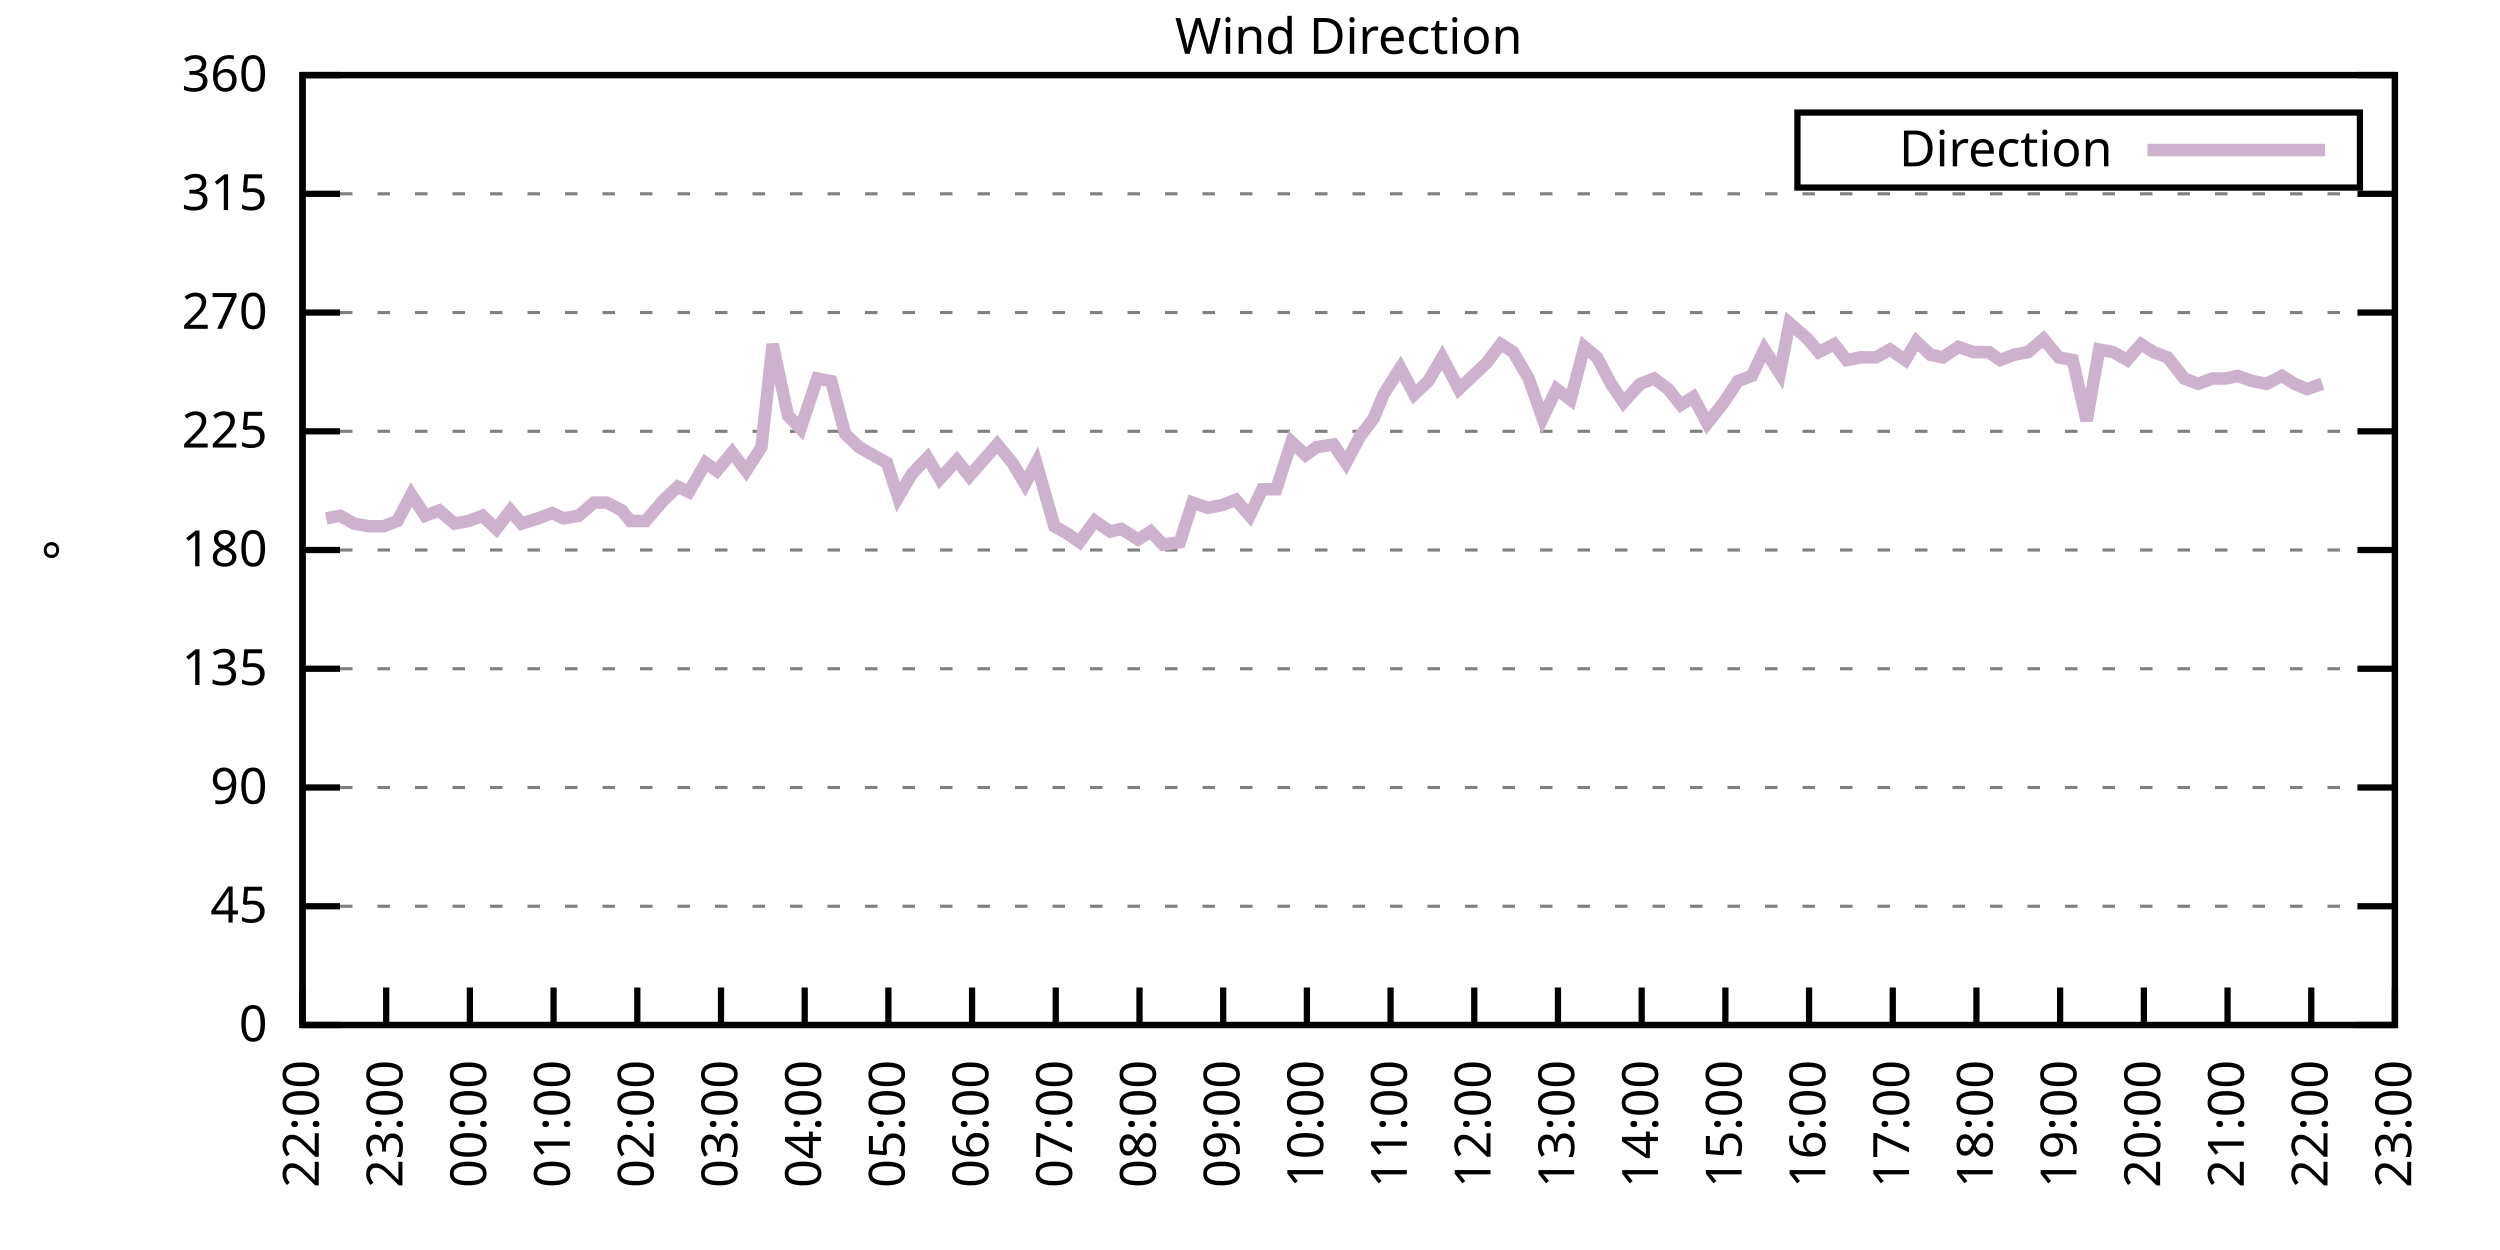
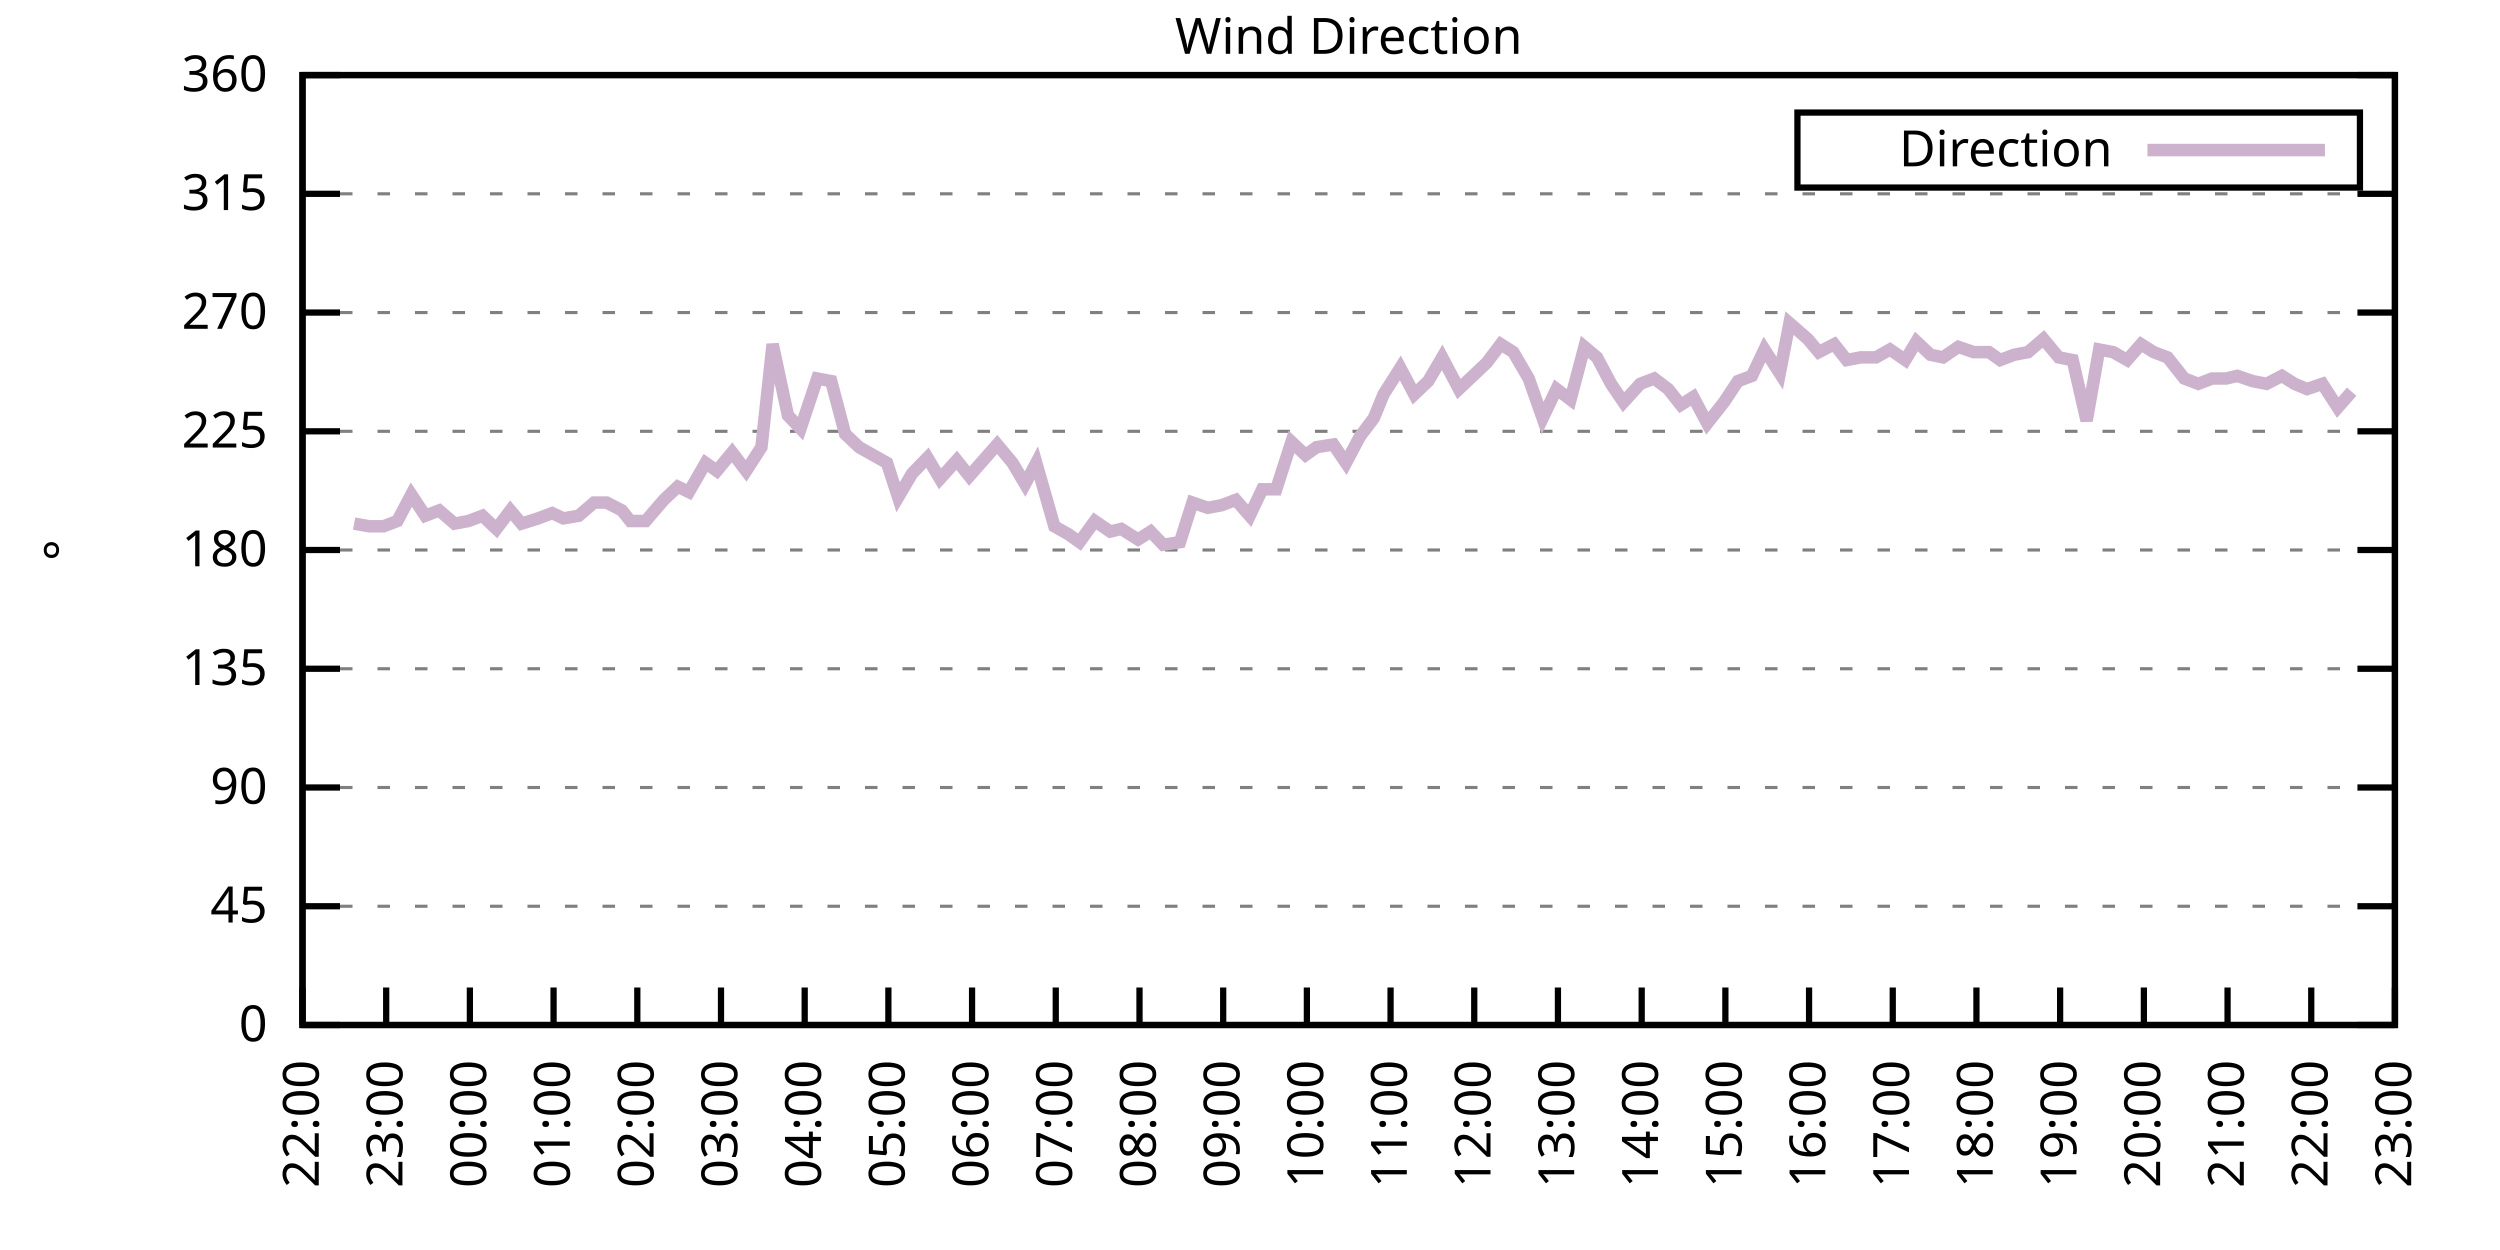
<svg xmlns="http://www.w3.org/2000/svg" xmlns:xlink="http://www.w3.org/1999/xlink" width="400" height="200" viewBox="0 0 400 200">
  <g id="gnuplot_canvas">
    <rect x="0" y="0" width="400" height="200" fill="none" />
    <defs>
      <circle id="gpDot" r="0.5" stroke-width="0.5" stroke="currentColor" />
      <path id="gpPt0" stroke-width="0.333" stroke="currentColor" d="M-1,0 h2 M0,-1 v2" />
      <path id="gpPt1" stroke-width="0.333" stroke="currentColor" d="M-1,-1 L1,1 M1,-1 L-1,1" />
      <path id="gpPt2" stroke-width="0.333" stroke="currentColor" d="M-1,0 L1,0 M0,-1 L0,1 M-1,-1 L1,1 M-1,1 L1,-1" />
      <rect id="gpPt3" stroke-width="0.333" stroke="currentColor" x="-1" y="-1" width="2" height="2" />
      <rect id="gpPt4" stroke-width="0.333" stroke="currentColor" fill="currentColor" x="-1" y="-1" width="2" height="2" />
      <circle id="gpPt5" stroke-width="0.333" stroke="currentColor" cx="0" cy="0" r="1" />
      <use xlink:href="#gpPt5" id="gpPt6" fill="currentColor" stroke="none" />
      <path id="gpPt7" stroke-width="0.333" stroke="currentColor" d="M0,-1.33 L-1.33,0.67 L1.33,0.67 z" />
      <use xlink:href="#gpPt7" id="gpPt8" fill="currentColor" stroke="none" />
      <use xlink:href="#gpPt7" id="gpPt9" stroke="currentColor" transform="rotate(180)" />
      <use xlink:href="#gpPt9" id="gpPt10" fill="currentColor" stroke="none" />
      <use xlink:href="#gpPt3" id="gpPt11" stroke="currentColor" transform="rotate(45)" />
      <use xlink:href="#gpPt11" id="gpPt12" fill="currentColor" stroke="none" />
      <path id="gpPt13" stroke-width="0.333" stroke="currentColor" d="M0,1.330 L1.265,0.411 L0.782,-1.067 L-0.782,-1.076 L-1.265,0.411 z" />
      <use xlink:href="#gpPt13" id="gpPt14" fill="currentColor" stroke="none" />
      <filter id="textbox" filterUnits="objectBoundingBox" x="0" y="0" height="1" width="1">
        <feFlood flood-color="white" flood-opacity="1" result="bgnd" />
        <feComposite in="SourceGraphic" in2="bgnd" operator="atop" />
      </filter>
      <filter id="greybox" filterUnits="objectBoundingBox" x="0" y="0" height="1" width="1">
        <feFlood flood-color="lightgrey" flood-opacity="1" result="grey" />
        <feComposite in="SourceGraphic" in2="grey" operator="atop" />
      </filter>
    </defs>
    <g fill="none" color="white" stroke="currentColor" stroke-width="1.00" stroke-linecap="butt" stroke-linejoin="miter">
</g>
    <g fill="none" color="black" stroke="currentColor" stroke-width="1.00" stroke-linecap="butt" stroke-linejoin="miter">
      <g stroke="none" shape-rendering="crispEdges">
        <polygon fill="rgb(255, 255, 255)" points="48.40,164.00 383.18,164.00 383.18,12.02 48.40,12.02 " />
      </g>
    </g>
    <g fill="none" color="black" stroke="currentColor" stroke-width="1.00" stroke-linecap="butt" stroke-linejoin="miter">
</g>
    <g fill="none" color="black" stroke="black" stroke-width="0.50" stroke-linecap="butt" stroke-linejoin="miter">
</g>
    <g fill="none" color="gray" stroke="currentColor" stroke-width="0.50" stroke-linecap="butt" stroke-linejoin="miter">
      <path stroke="gray" stroke-dasharray="2,4" class="gridline" d="M48.40,164.00 L383.19,164.00  " />
    </g>
    <g fill="none" color="gray" stroke="gray" stroke-width="1.00" stroke-linecap="butt" stroke-linejoin="miter">
</g>
    <g fill="none" color="black" stroke="currentColor" stroke-width="1.00" stroke-linecap="butt" stroke-linejoin="miter">
      <path stroke="black" d="M48.40,164.00 L54.40,164.00 M383.19,164.00 L377.19,164.00  " />
      <g transform="translate(42.80,166.60)" stroke="none" fill="black" font-family="Sans" font-size="8.00" text-anchor="end">
        <text>
          <tspan font-family="Sans"> 0</tspan>
        </text>
      </g>
    </g>
    <g fill="none" color="black" stroke="currentColor" stroke-width="1.00" stroke-linecap="butt" stroke-linejoin="miter">
</g>
    <g fill="none" color="black" stroke="black" stroke-width="0.50" stroke-linecap="butt" stroke-linejoin="miter">
</g>
    <g fill="none" color="gray" stroke="currentColor" stroke-width="0.50" stroke-linecap="butt" stroke-linejoin="miter">
      <path stroke="gray" stroke-dasharray="2,4" class="gridline" d="M48.40,145.00 L383.19,145.00  " />
    </g>
    <g fill="none" color="gray" stroke="gray" stroke-width="1.00" stroke-linecap="butt" stroke-linejoin="miter">
</g>
    <g fill="none" color="black" stroke="currentColor" stroke-width="1.00" stroke-linecap="butt" stroke-linejoin="miter">
      <path stroke="black" d="M48.40,145.00 L54.40,145.00 M383.19,145.00 L377.19,145.00  " />
      <g transform="translate(42.80,147.60)" stroke="none" fill="black" font-family="Sans" font-size="8.00" text-anchor="end">
        <text>
          <tspan font-family="Sans"> 45</tspan>
        </text>
      </g>
    </g>
    <g fill="none" color="black" stroke="currentColor" stroke-width="1.00" stroke-linecap="butt" stroke-linejoin="miter">
</g>
    <g fill="none" color="black" stroke="black" stroke-width="0.50" stroke-linecap="butt" stroke-linejoin="miter">
</g>
    <g fill="none" color="gray" stroke="currentColor" stroke-width="0.50" stroke-linecap="butt" stroke-linejoin="miter">
      <path stroke="gray" stroke-dasharray="2,4" class="gridline" d="M48.40,126.00 L383.19,126.00  " />
    </g>
    <g fill="none" color="gray" stroke="gray" stroke-width="1.00" stroke-linecap="butt" stroke-linejoin="miter">
</g>
    <g fill="none" color="black" stroke="currentColor" stroke-width="1.00" stroke-linecap="butt" stroke-linejoin="miter">
      <path stroke="black" d="M48.40,126.00 L54.40,126.00 M383.19,126.00 L377.19,126.00  " />
      <g transform="translate(42.80,128.60)" stroke="none" fill="black" font-family="Sans" font-size="8.00" text-anchor="end">
        <text>
          <tspan font-family="Sans"> 90</tspan>
        </text>
      </g>
    </g>
    <g fill="none" color="black" stroke="currentColor" stroke-width="1.00" stroke-linecap="butt" stroke-linejoin="miter">
</g>
    <g fill="none" color="black" stroke="black" stroke-width="0.50" stroke-linecap="butt" stroke-linejoin="miter">
</g>
    <g fill="none" color="gray" stroke="currentColor" stroke-width="0.50" stroke-linecap="butt" stroke-linejoin="miter">
      <path stroke="gray" stroke-dasharray="2,4" class="gridline" d="M48.40,107.00 L383.19,107.00  " />
    </g>
    <g fill="none" color="gray" stroke="gray" stroke-width="1.00" stroke-linecap="butt" stroke-linejoin="miter">
</g>
    <g fill="none" color="black" stroke="currentColor" stroke-width="1.00" stroke-linecap="butt" stroke-linejoin="miter">
      <path stroke="black" d="M48.40,107.00 L54.40,107.00 M383.19,107.00 L377.19,107.00  " />
      <g transform="translate(42.80,109.60)" stroke="none" fill="black" font-family="Sans" font-size="8.00" text-anchor="end">
        <text>
          <tspan font-family="Sans"> 135</tspan>
        </text>
      </g>
    </g>
    <g fill="none" color="black" stroke="currentColor" stroke-width="1.00" stroke-linecap="butt" stroke-linejoin="miter">
</g>
    <g fill="none" color="black" stroke="black" stroke-width="0.50" stroke-linecap="butt" stroke-linejoin="miter">
</g>
    <g fill="none" color="gray" stroke="currentColor" stroke-width="0.50" stroke-linecap="butt" stroke-linejoin="miter">
      <path stroke="gray" stroke-dasharray="2,4" class="gridline" d="M48.40,88.00 L383.19,88.00  " />
    </g>
    <g fill="none" color="gray" stroke="gray" stroke-width="1.00" stroke-linecap="butt" stroke-linejoin="miter">
</g>
    <g fill="none" color="black" stroke="currentColor" stroke-width="1.00" stroke-linecap="butt" stroke-linejoin="miter">
      <path stroke="black" d="M48.40,88.00 L54.40,88.00 M383.19,88.00 L377.19,88.00  " />
      <g transform="translate(42.80,90.60)" stroke="none" fill="black" font-family="Sans" font-size="8.00" text-anchor="end">
        <text>
          <tspan font-family="Sans"> 180</tspan>
        </text>
      </g>
    </g>
    <g fill="none" color="black" stroke="currentColor" stroke-width="1.00" stroke-linecap="butt" stroke-linejoin="miter">
</g>
    <g fill="none" color="black" stroke="black" stroke-width="0.50" stroke-linecap="butt" stroke-linejoin="miter">
</g>
    <g fill="none" color="gray" stroke="currentColor" stroke-width="0.50" stroke-linecap="butt" stroke-linejoin="miter">
      <path stroke="gray" stroke-dasharray="2,4" class="gridline" d="M48.40,69.01 L383.19,69.01  " />
    </g>
    <g fill="none" color="gray" stroke="gray" stroke-width="1.00" stroke-linecap="butt" stroke-linejoin="miter">
</g>
    <g fill="none" color="black" stroke="currentColor" stroke-width="1.00" stroke-linecap="butt" stroke-linejoin="miter">
      <path stroke="black" d="M48.40,69.01 L54.40,69.01 M383.19,69.01 L377.19,69.01  " />
      <g transform="translate(42.80,71.61)" stroke="none" fill="black" font-family="Sans" font-size="8.00" text-anchor="end">
        <text>
          <tspan font-family="Sans"> 225</tspan>
        </text>
      </g>
    </g>
    <g fill="none" color="black" stroke="currentColor" stroke-width="1.00" stroke-linecap="butt" stroke-linejoin="miter">
</g>
    <g fill="none" color="black" stroke="black" stroke-width="0.50" stroke-linecap="butt" stroke-linejoin="miter">
</g>
    <g fill="none" color="gray" stroke="currentColor" stroke-width="0.50" stroke-linecap="butt" stroke-linejoin="miter">
      <path stroke="gray" stroke-dasharray="2,4" class="gridline" d="M48.40,50.01 L383.19,50.01  " />
    </g>
    <g fill="none" color="gray" stroke="gray" stroke-width="1.00" stroke-linecap="butt" stroke-linejoin="miter">
</g>
    <g fill="none" color="black" stroke="currentColor" stroke-width="1.00" stroke-linecap="butt" stroke-linejoin="miter">
      <path stroke="black" d="M48.40,50.01 L54.40,50.01 M383.19,50.01 L377.19,50.01  " />
      <g transform="translate(42.80,52.61)" stroke="none" fill="black" font-family="Sans" font-size="8.00" text-anchor="end">
        <text>
          <tspan font-family="Sans"> 270</tspan>
        </text>
      </g>
    </g>
    <g fill="none" color="black" stroke="currentColor" stroke-width="1.00" stroke-linecap="butt" stroke-linejoin="miter">
</g>
    <g fill="none" color="black" stroke="black" stroke-width="0.50" stroke-linecap="butt" stroke-linejoin="miter">
</g>
    <g fill="none" color="gray" stroke="currentColor" stroke-width="0.50" stroke-linecap="butt" stroke-linejoin="miter">
      <path stroke="gray" stroke-dasharray="2,4" class="gridline" d="M48.40,31.01 L383.19,31.01  " />
    </g>
    <g fill="none" color="gray" stroke="gray" stroke-width="1.00" stroke-linecap="butt" stroke-linejoin="miter">
</g>
    <g fill="none" color="black" stroke="currentColor" stroke-width="1.00" stroke-linecap="butt" stroke-linejoin="miter">
      <path stroke="black" d="M48.40,31.01 L54.40,31.01 M383.19,31.01 L377.19,31.01  " />
      <g transform="translate(42.80,33.61)" stroke="none" fill="black" font-family="Sans" font-size="8.00" text-anchor="end">
        <text>
          <tspan font-family="Sans"> 315</tspan>
        </text>
      </g>
    </g>
    <g fill="none" color="black" stroke="currentColor" stroke-width="1.00" stroke-linecap="butt" stroke-linejoin="miter">
</g>
    <g fill="none" color="black" stroke="black" stroke-width="0.50" stroke-linecap="butt" stroke-linejoin="miter">
</g>
    <g fill="none" color="gray" stroke="currentColor" stroke-width="0.50" stroke-linecap="butt" stroke-linejoin="miter">
      <path stroke="gray" stroke-dasharray="2,4" class="gridline" d="M48.40,12.01 L383.19,12.01  " />
    </g>
    <g fill="none" color="gray" stroke="gray" stroke-width="1.00" stroke-linecap="butt" stroke-linejoin="miter">
</g>
    <g fill="none" color="black" stroke="currentColor" stroke-width="1.00" stroke-linecap="butt" stroke-linejoin="miter">
      <path stroke="black" d="M48.40,12.01 L54.40,12.01 M383.19,12.01 L377.19,12.01  " />
      <g transform="translate(42.80,14.61)" stroke="none" fill="black" font-family="Sans" font-size="8.00" text-anchor="end">
        <text>
          <tspan font-family="Sans"> 360</tspan>
        </text>
      </g>
    </g>
    <g fill="none" color="black" stroke="currentColor" stroke-width="1.00" stroke-linecap="butt" stroke-linejoin="miter">
      <path stroke="black" d="M48.40,164.00 L48.40,158.00  " />
      <g transform="translate(51.00,169.60) rotate(270.00)" stroke="none" fill="black" font-family="Sans" font-size="8.00" text-anchor="end">
        <text>
          <tspan font-family="Sans">22:00</tspan>
        </text>
      </g>
    </g>
    <g fill="none" color="black" stroke="currentColor" stroke-width="1.00" stroke-linecap="butt" stroke-linejoin="miter">
      <path stroke="black" d="M61.79,164.00 L61.79,158.00  " />
      <g transform="translate(64.39,169.60) rotate(270.00)" stroke="none" fill="black" font-family="Sans" font-size="8.00" text-anchor="end">
        <text>
          <tspan font-family="Sans">23:00</tspan>
        </text>
      </g>
    </g>
    <g fill="none" color="black" stroke="currentColor" stroke-width="1.00" stroke-linecap="butt" stroke-linejoin="miter">
      <path stroke="black" d="M75.18,164.00 L75.18,158.00  " />
      <g transform="translate(77.78,169.60) rotate(270.00)" stroke="none" fill="black" font-family="Sans" font-size="8.00" text-anchor="end">
        <text>
          <tspan font-family="Sans">00:00</tspan>
        </text>
      </g>
    </g>
    <g fill="none" color="black" stroke="currentColor" stroke-width="1.00" stroke-linecap="butt" stroke-linejoin="miter">
      <path stroke="black" d="M88.57,164.00 L88.57,158.00  " />
      <g transform="translate(91.17,169.60) rotate(270.00)" stroke="none" fill="black" font-family="Sans" font-size="8.00" text-anchor="end">
        <text>
          <tspan font-family="Sans">01:00</tspan>
        </text>
      </g>
    </g>
    <g fill="none" color="black" stroke="currentColor" stroke-width="1.00" stroke-linecap="butt" stroke-linejoin="miter">
      <path stroke="black" d="M101.97,164.00 L101.97,158.00  " />
      <g transform="translate(104.57,169.60) rotate(270.00)" stroke="none" fill="black" font-family="Sans" font-size="8.00" text-anchor="end">
        <text>
          <tspan font-family="Sans">02:00</tspan>
        </text>
      </g>
    </g>
    <g fill="none" color="black" stroke="currentColor" stroke-width="1.00" stroke-linecap="butt" stroke-linejoin="miter">
      <path stroke="black" d="M115.36,164.00 L115.36,158.00  " />
      <g transform="translate(117.96,169.60) rotate(270.00)" stroke="none" fill="black" font-family="Sans" font-size="8.00" text-anchor="end">
        <text>
          <tspan font-family="Sans">03:00</tspan>
        </text>
      </g>
    </g>
    <g fill="none" color="black" stroke="currentColor" stroke-width="1.00" stroke-linecap="butt" stroke-linejoin="miter">
      <path stroke="black" d="M128.75,164.00 L128.75,158.00  " />
      <g transform="translate(131.35,169.60) rotate(270.00)" stroke="none" fill="black" font-family="Sans" font-size="8.00" text-anchor="end">
        <text>
          <tspan font-family="Sans">04:00</tspan>
        </text>
      </g>
    </g>
    <g fill="none" color="black" stroke="currentColor" stroke-width="1.00" stroke-linecap="butt" stroke-linejoin="miter">
      <path stroke="black" d="M142.14,164.00 L142.14,158.00  " />
      <g transform="translate(144.74,169.60) rotate(270.00)" stroke="none" fill="black" font-family="Sans" font-size="8.00" text-anchor="end">
        <text>
          <tspan font-family="Sans">05:00</tspan>
        </text>
      </g>
    </g>
    <g fill="none" color="black" stroke="currentColor" stroke-width="1.00" stroke-linecap="butt" stroke-linejoin="miter">
      <path stroke="black" d="M155.53,164.00 L155.53,158.00  " />
      <g transform="translate(158.13,169.60) rotate(270.00)" stroke="none" fill="black" font-family="Sans" font-size="8.00" text-anchor="end">
        <text>
          <tspan font-family="Sans">06:00</tspan>
        </text>
      </g>
    </g>
    <g fill="none" color="black" stroke="currentColor" stroke-width="1.00" stroke-linecap="butt" stroke-linejoin="miter">
      <path stroke="black" d="M168.92,164.00 L168.92,158.00  " />
      <g transform="translate(171.52,169.60) rotate(270.00)" stroke="none" fill="black" font-family="Sans" font-size="8.00" text-anchor="end">
        <text>
          <tspan font-family="Sans">07:00</tspan>
        </text>
      </g>
    </g>
    <g fill="none" color="black" stroke="currentColor" stroke-width="1.00" stroke-linecap="butt" stroke-linejoin="miter">
      <path stroke="black" d="M182.32,164.00 L182.32,158.00  " />
      <g transform="translate(184.92,169.60) rotate(270.00)" stroke="none" fill="black" font-family="Sans" font-size="8.00" text-anchor="end">
        <text>
          <tspan font-family="Sans">08:00</tspan>
        </text>
      </g>
    </g>
    <g fill="none" color="black" stroke="currentColor" stroke-width="1.00" stroke-linecap="butt" stroke-linejoin="miter">
      <path stroke="black" d="M195.71,164.00 L195.71,158.00  " />
      <g transform="translate(198.31,169.60) rotate(270.00)" stroke="none" fill="black" font-family="Sans" font-size="8.00" text-anchor="end">
        <text>
          <tspan font-family="Sans">09:00</tspan>
        </text>
      </g>
    </g>
    <g fill="none" color="black" stroke="currentColor" stroke-width="1.00" stroke-linecap="butt" stroke-linejoin="miter">
      <path stroke="black" d="M209.10,164.00 L209.10,158.00  " />
      <g transform="translate(211.70,169.60) rotate(270.00)" stroke="none" fill="black" font-family="Sans" font-size="8.00" text-anchor="end">
        <text>
          <tspan font-family="Sans">10:00</tspan>
        </text>
      </g>
    </g>
    <g fill="none" color="black" stroke="currentColor" stroke-width="1.00" stroke-linecap="butt" stroke-linejoin="miter">
      <path stroke="black" d="M222.49,164.00 L222.49,158.00  " />
      <g transform="translate(225.09,169.60) rotate(270.00)" stroke="none" fill="black" font-family="Sans" font-size="8.00" text-anchor="end">
        <text>
          <tspan font-family="Sans">11:00</tspan>
        </text>
      </g>
    </g>
    <g fill="none" color="black" stroke="currentColor" stroke-width="1.00" stroke-linecap="butt" stroke-linejoin="miter">
      <path stroke="black" d="M235.88,164.00 L235.88,158.00  " />
      <g transform="translate(238.48,169.60) rotate(270.00)" stroke="none" fill="black" font-family="Sans" font-size="8.00" text-anchor="end">
        <text>
          <tspan font-family="Sans">12:00</tspan>
        </text>
      </g>
    </g>
    <g fill="none" color="black" stroke="currentColor" stroke-width="1.00" stroke-linecap="butt" stroke-linejoin="miter">
      <path stroke="black" d="M249.27,164.00 L249.27,158.00  " />
      <g transform="translate(251.87,169.60) rotate(270.00)" stroke="none" fill="black" font-family="Sans" font-size="8.00" text-anchor="end">
        <text>
          <tspan font-family="Sans">13:00</tspan>
        </text>
      </g>
    </g>
    <g fill="none" color="black" stroke="currentColor" stroke-width="1.00" stroke-linecap="butt" stroke-linejoin="miter">
      <path stroke="black" d="M262.67,164.00 L262.67,158.00  " />
      <g transform="translate(265.27,169.60) rotate(270.00)" stroke="none" fill="black" font-family="Sans" font-size="8.00" text-anchor="end">
        <text>
          <tspan font-family="Sans">14:00</tspan>
        </text>
      </g>
    </g>
    <g fill="none" color="black" stroke="currentColor" stroke-width="1.00" stroke-linecap="butt" stroke-linejoin="miter">
      <path stroke="black" d="M276.06,164.00 L276.06,158.00  " />
      <g transform="translate(278.66,169.60) rotate(270.00)" stroke="none" fill="black" font-family="Sans" font-size="8.00" text-anchor="end">
        <text>
          <tspan font-family="Sans">15:00</tspan>
        </text>
      </g>
    </g>
    <g fill="none" color="black" stroke="currentColor" stroke-width="1.00" stroke-linecap="butt" stroke-linejoin="miter">
      <path stroke="black" d="M289.45,164.00 L289.45,158.00  " />
      <g transform="translate(292.05,169.60) rotate(270.00)" stroke="none" fill="black" font-family="Sans" font-size="8.00" text-anchor="end">
        <text>
          <tspan font-family="Sans">16:00</tspan>
        </text>
      </g>
    </g>
    <g fill="none" color="black" stroke="currentColor" stroke-width="1.00" stroke-linecap="butt" stroke-linejoin="miter">
      <path stroke="black" d="M302.84,164.00 L302.84,158.00  " />
      <g transform="translate(305.44,169.60) rotate(270.00)" stroke="none" fill="black" font-family="Sans" font-size="8.00" text-anchor="end">
        <text>
          <tspan font-family="Sans">17:00</tspan>
        </text>
      </g>
    </g>
    <g fill="none" color="black" stroke="currentColor" stroke-width="1.00" stroke-linecap="butt" stroke-linejoin="miter">
      <path stroke="black" d="M316.23,164.00 L316.23,158.00  " />
      <g transform="translate(318.83,169.60) rotate(270.00)" stroke="none" fill="black" font-family="Sans" font-size="8.00" text-anchor="end">
        <text>
          <tspan font-family="Sans">18:00</tspan>
        </text>
      </g>
    </g>
    <g fill="none" color="black" stroke="currentColor" stroke-width="1.00" stroke-linecap="butt" stroke-linejoin="miter">
      <path stroke="black" d="M329.62,164.00 L329.62,158.00  " />
      <g transform="translate(332.22,169.60) rotate(270.00)" stroke="none" fill="black" font-family="Sans" font-size="8.00" text-anchor="end">
        <text>
          <tspan font-family="Sans">19:00</tspan>
        </text>
      </g>
    </g>
    <g fill="none" color="black" stroke="currentColor" stroke-width="1.00" stroke-linecap="butt" stroke-linejoin="miter">
      <path stroke="black" d="M343.02,164.00 L343.02,158.00  " />
      <g transform="translate(345.62,169.60) rotate(270.00)" stroke="none" fill="black" font-family="Sans" font-size="8.00" text-anchor="end">
        <text>
          <tspan font-family="Sans">20:00</tspan>
        </text>
      </g>
    </g>
    <g fill="none" color="black" stroke="currentColor" stroke-width="1.00" stroke-linecap="butt" stroke-linejoin="miter">
      <path stroke="black" d="M356.41,164.00 L356.41,158.00  " />
      <g transform="translate(359.01,169.60) rotate(270.00)" stroke="none" fill="black" font-family="Sans" font-size="8.00" text-anchor="end">
        <text>
          <tspan font-family="Sans">21:00</tspan>
        </text>
      </g>
    </g>
    <g fill="none" color="black" stroke="currentColor" stroke-width="1.00" stroke-linecap="butt" stroke-linejoin="miter">
      <path stroke="black" d="M369.80,164.00 L369.80,158.00  " />
      <g transform="translate(372.40,169.60) rotate(270.00)" stroke="none" fill="black" font-family="Sans" font-size="8.00" text-anchor="end">
        <text>
          <tspan font-family="Sans">22:00</tspan>
        </text>
      </g>
    </g>
    <g fill="none" color="black" stroke="currentColor" stroke-width="1.00" stroke-linecap="butt" stroke-linejoin="miter">
      <path stroke="black" d="M383.19,164.00 L383.19,158.00  " />
      <g transform="translate(385.79,169.60) rotate(270.00)" stroke="none" fill="black" font-family="Sans" font-size="8.00" text-anchor="end">
        <text>
          <tspan font-family="Sans">23:00</tspan>
        </text>
      </g>
    </g>
    <g fill="none" color="black" stroke="currentColor" stroke-width="1.00" stroke-linecap="butt" stroke-linejoin="miter">
</g>
    <g fill="none" color="black" stroke="currentColor" stroke-width="1.00" stroke-linecap="butt" stroke-linejoin="miter">
      <path stroke="black" d="M48.40,12.01 L48.40,164.00 L383.19,164.00 L383.19,12.01 L48.40,12.01 Z  " />
    </g>
    <g fill="none" color="black" stroke="currentColor" stroke-width="1.00" stroke-linecap="butt" stroke-linejoin="miter">
</g>
    <g fill="none" color="black" stroke="currentColor" stroke-width="1.00" stroke-linecap="butt" stroke-linejoin="miter">
      <path stroke="black" d="M287.59,30.01 L287.59,18.01 L377.59,18.01 L377.59,30.01 L287.59,30.01 Z  " />
    </g>
    <g id="Wind_direction_plot_1">
      <g fill="none" color="white" stroke="black" stroke-width="2.00" stroke-linecap="butt" stroke-linejoin="miter">
</g>
      <g fill="none" color="black" stroke="currentColor" stroke-width="2.00" stroke-linecap="butt" stroke-linejoin="miter">
        <g transform="translate(337.99,26.61)" stroke="none" fill="black" font-family="Sans" font-size="8.00" text-anchor="end">
          <text>
            <tspan font-family="Sans">Direction</tspan>
          </text>
        </g>
      </g>
      <g fill="none" color="black" stroke="currentColor" stroke-width="2.00" stroke-linecap="butt" stroke-linejoin="miter">
-         <path stroke="rgb(204, 178, 204)" d="M343.59,24.01 L371.99,24.01 M52.19,82.94 L54.43,82.52 L56.66,83.78 L59.11,84.21 L61.35,84.21 L63.58,83.36   L65.81,79.14 L68.04,82.52 L70.27,81.67 L72.73,83.78 L74.96,83.36 L77.19,82.52 L79.42,84.63 L81.66,81.67   L83.44,83.78 L86.12,82.94 L88.35,82.09 L90.14,82.94 L92.59,82.52 L95.05,80.41 L97.06,80.41 L99.51,81.67   L100.85,83.36 L103.31,83.36 L106.21,79.98 L108.44,77.87 L110.22,78.72 L112.90,74.07 L114.69,75.34 L117.14,72.38   L119.38,75.34 L121.83,71.54 L123.62,55.07 L126.07,66.47 L128.08,68.58 L130.76,60.56 L132.99,60.98 L135.22,69.43   L137.45,71.54 L139.69,72.81 L141.92,74.07 L143.70,79.56 L145.94,75.76 L148.39,73.23 L150.40,76.61 L153.08,73.65   L155.09,76.18 L157.32,73.65 L159.55,71.12 L162.01,74.07 L164.01,77.45 L165.80,74.07 L168.70,84.21 L170.93,85.47   L172.72,86.74 L175.17,83.36 L177.63,85.05 L179.41,84.63 L182.09,86.32 L184.10,85.05 L186.11,87.16 L188.79,86.74   L190.80,80.41 L193.25,81.25 L195.48,80.83 L197.72,79.98 L199.95,82.52 L201.96,78.29 L204.19,78.29 L206.64,70.70   L208.88,72.81 L210.66,71.54 L213.34,71.12 L215.35,74.07 L217.58,69.85 L219.81,66.90 L221.37,63.10 L224.05,58.87   L226.29,63.10 L228.52,60.98 L230.75,57.18 L233.43,62.25 L237.89,58.03 L240.12,55.07 L242.13,56.34 L244.59,60.56   L246.82,66.90 L249.05,62.25 L251.28,63.94 L253.51,55.50 L255.52,57.18 L257.76,61.41 L259.76,64.36 L262.44,61.41   L264.67,60.56 L266.91,62.25 L268.92,64.78 L270.92,63.52 L273.16,67.74 L275.83,64.36 L278.07,60.98 L280.30,60.14   L282.31,55.92 L284.76,59.72 L286.32,51.70 L289.23,54.23 L291.01,56.34 L293.47,55.07 L295.48,57.61 L297.71,57.18   L300.16,57.18 L302.39,55.92 L304.85,57.61 L306.63,54.65 L308.87,56.76 L310.88,57.18 L313.33,55.50 L315.79,56.34   L318.24,56.34 L320.03,57.61 L322.26,56.76 L324.49,56.34 L326.95,54.23 L329.40,57.18 L331.63,57.61 L333.86,67.32   L335.87,55.92 L338.10,56.34 L340.34,57.61 L342.57,55.07 L344.58,56.34 L346.81,57.18 L349.49,60.56 L351.72,61.41   L353.95,60.56 L356.18,60.56 L357.97,60.14 L360.42,60.98 L362.66,61.41 L365.11,60.14 L367.12,61.41 L369.13,62.25   L371.58,61.41  " />
+         <path stroke="rgb(204, 178, 204)" d="M343.59,24.01 L371.99,24.01 M56.66,83.78 L59.11,84.21 L61.35,84.21 L63.58,83.36 L65.81,79.14 L68.04,82.52   L70.27,81.67 L72.73,83.78 L74.96,83.36 L77.19,82.52 L79.42,84.63 L81.66,81.67 L83.44,83.78 L86.12,82.94   L88.35,82.09 L90.14,82.94 L92.59,82.52 L95.05,80.41 L97.06,80.41 L99.51,81.67 L100.85,83.36 L103.31,83.36   L106.21,79.98 L108.44,77.87 L110.22,78.72 L112.90,74.07 L114.69,75.34 L117.14,72.38 L119.38,75.34 L121.83,71.54   L123.62,55.07 L126.07,66.47 L128.08,68.58 L130.76,60.56 L132.99,60.98 L135.22,69.43 L137.45,71.54 L139.69,72.81   L141.92,74.07 L143.70,79.56 L145.94,75.76 L148.39,73.23 L150.40,76.61 L153.08,73.65 L155.09,76.18 L157.32,73.65   L159.55,71.12 L162.01,74.07 L164.01,77.45 L165.80,74.07 L168.70,84.21 L170.93,85.47 L172.72,86.74 L175.17,83.36   L177.63,85.05 L179.41,84.63 L182.09,86.32 L184.10,85.05 L186.11,87.16 L188.79,86.74 L190.80,80.41 L193.25,81.25   L195.48,80.83 L197.72,79.98 L199.95,82.52 L201.96,78.29 L204.19,78.29 L206.64,70.70 L208.88,72.81 L210.66,71.54   L213.34,71.12 L215.35,74.07 L217.58,69.85 L219.81,66.90 L221.37,63.10 L224.05,58.87 L226.29,63.10 L228.52,60.98   L230.75,57.18 L233.43,62.25 L237.89,58.03 L240.12,55.07 L242.13,56.34 L244.59,60.56 L246.82,66.90 L249.05,62.25   L251.28,63.94 L253.51,55.50 L255.52,57.18 L257.76,61.41 L259.76,64.36 L262.44,61.41 L264.67,60.56 L266.91,62.25   L268.92,64.78 L270.92,63.52 L273.16,67.74 L275.83,64.36 L278.07,60.98 L280.30,60.14 L282.31,55.92 L284.76,59.72   L286.32,51.70 L289.23,54.23 L291.01,56.34 L293.47,55.07 L295.48,57.61 L297.71,57.18 L300.16,57.18 L302.39,55.92   L304.85,57.61 L306.63,54.65 L308.87,56.76 L310.88,57.18 L313.33,55.50 L315.79,56.34 L318.24,56.34 L320.03,57.61   L322.26,56.76 L324.49,56.34 L326.95,54.23 L329.40,57.18 L331.63,57.61 L333.86,67.32 L335.87,55.92 L338.10,56.34   L340.34,57.61 L342.57,55.07 L344.58,56.34 L346.81,57.18 L349.49,60.56 L351.72,61.41 L353.95,60.56 L356.18,60.56   L357.97,60.14 L360.42,60.98 L362.66,61.41 L365.11,60.14 L367.12,61.41 L369.13,62.25 L371.58,61.41 L374.04,65.21   L376.27,62.67  " />
      </g>
    </g>
    <g fill="none" color="black" stroke="currentColor" stroke-width="2.00" stroke-linecap="butt" stroke-linejoin="miter">
</g>
    <g fill="none" color="black" stroke="black" stroke-width="1.00" stroke-linecap="butt" stroke-linejoin="miter">
</g>
    <g fill="none" color="black" stroke="currentColor" stroke-width="1.00" stroke-linecap="butt" stroke-linejoin="miter">
      <path stroke="black" d="M48.40,12.01 L48.40,164.00 L383.19,164.00 L383.19,12.01 L48.40,12.01 Z  " />
      <g transform="translate(12.80,88.01) rotate(270.00)" stroke="none" fill="black" font-family="Sans" font-size="8.00" text-anchor="middle">
        <text>
          <tspan font-family="Sans">°</tspan>
        </text>
      </g>
    </g>
    <g fill="none" color="black" stroke="currentColor" stroke-width="1.00" stroke-linecap="butt" stroke-linejoin="miter">
</g>
    <g fill="none" color="black" stroke="currentColor" stroke-width="1.00" stroke-linecap="butt" stroke-linejoin="miter">
      <g transform="translate(215.79,8.61)" stroke="none" fill="black" font-family="Sans" font-size="8.00" text-anchor="middle">
        <text>
          <tspan font-family="Sans">Wind Direction</tspan>
        </text>
      </g>
    </g>
    <g fill="none" color="black" stroke="currentColor" stroke-width="1.00" stroke-linecap="butt" stroke-linejoin="miter">
</g>
  </g>
</svg>
